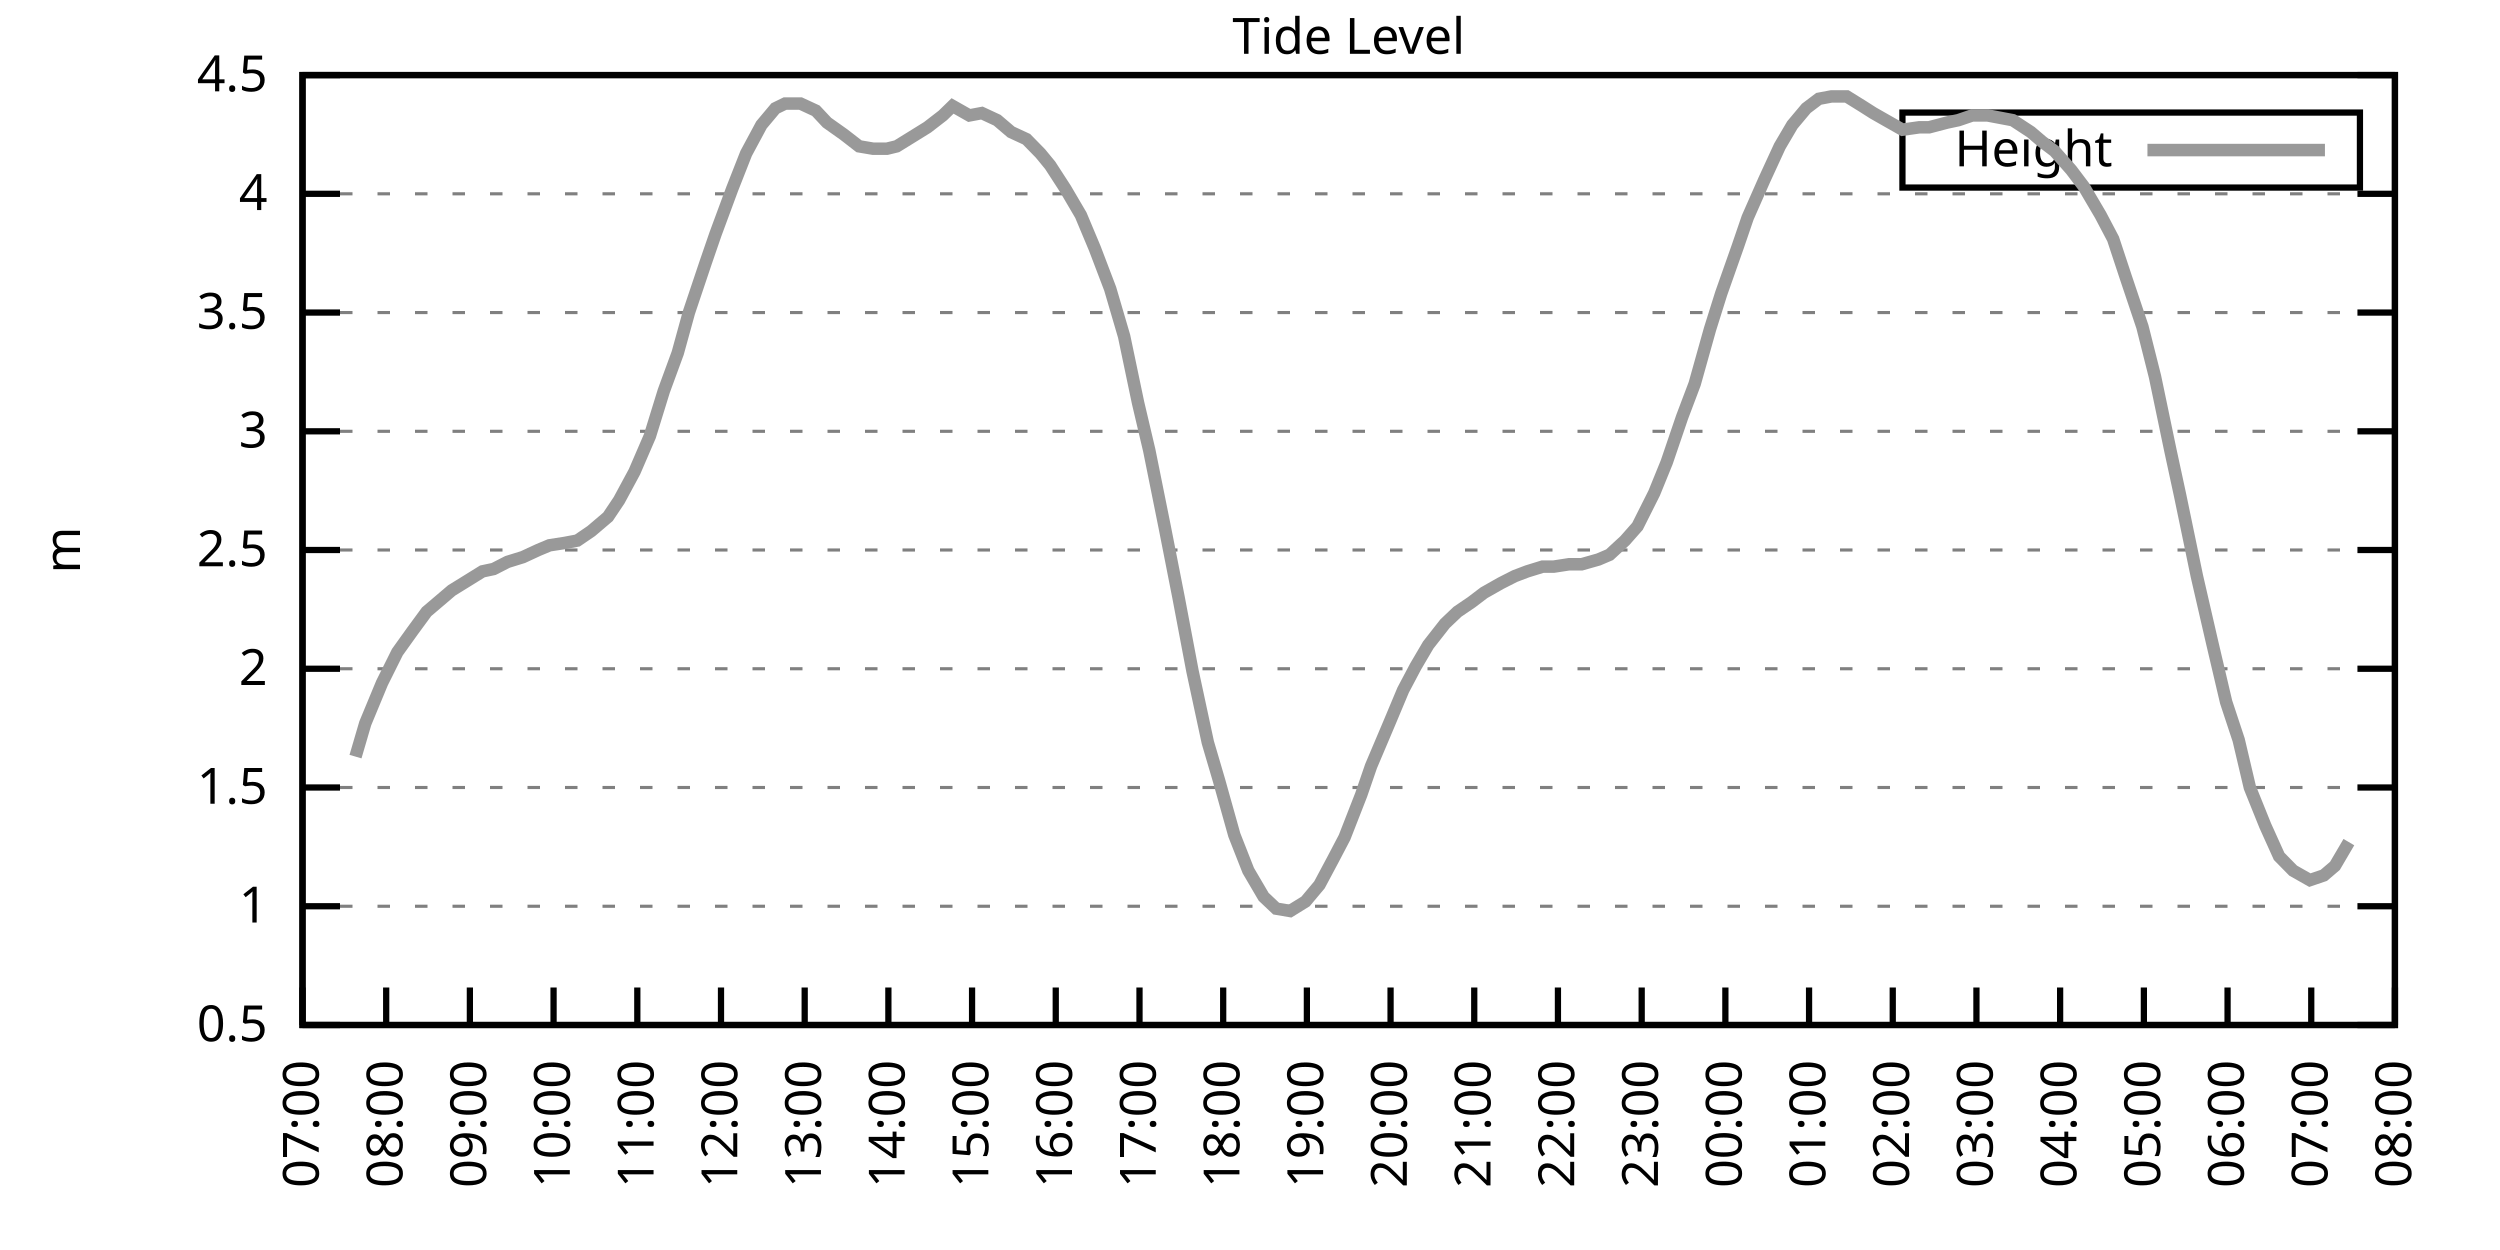
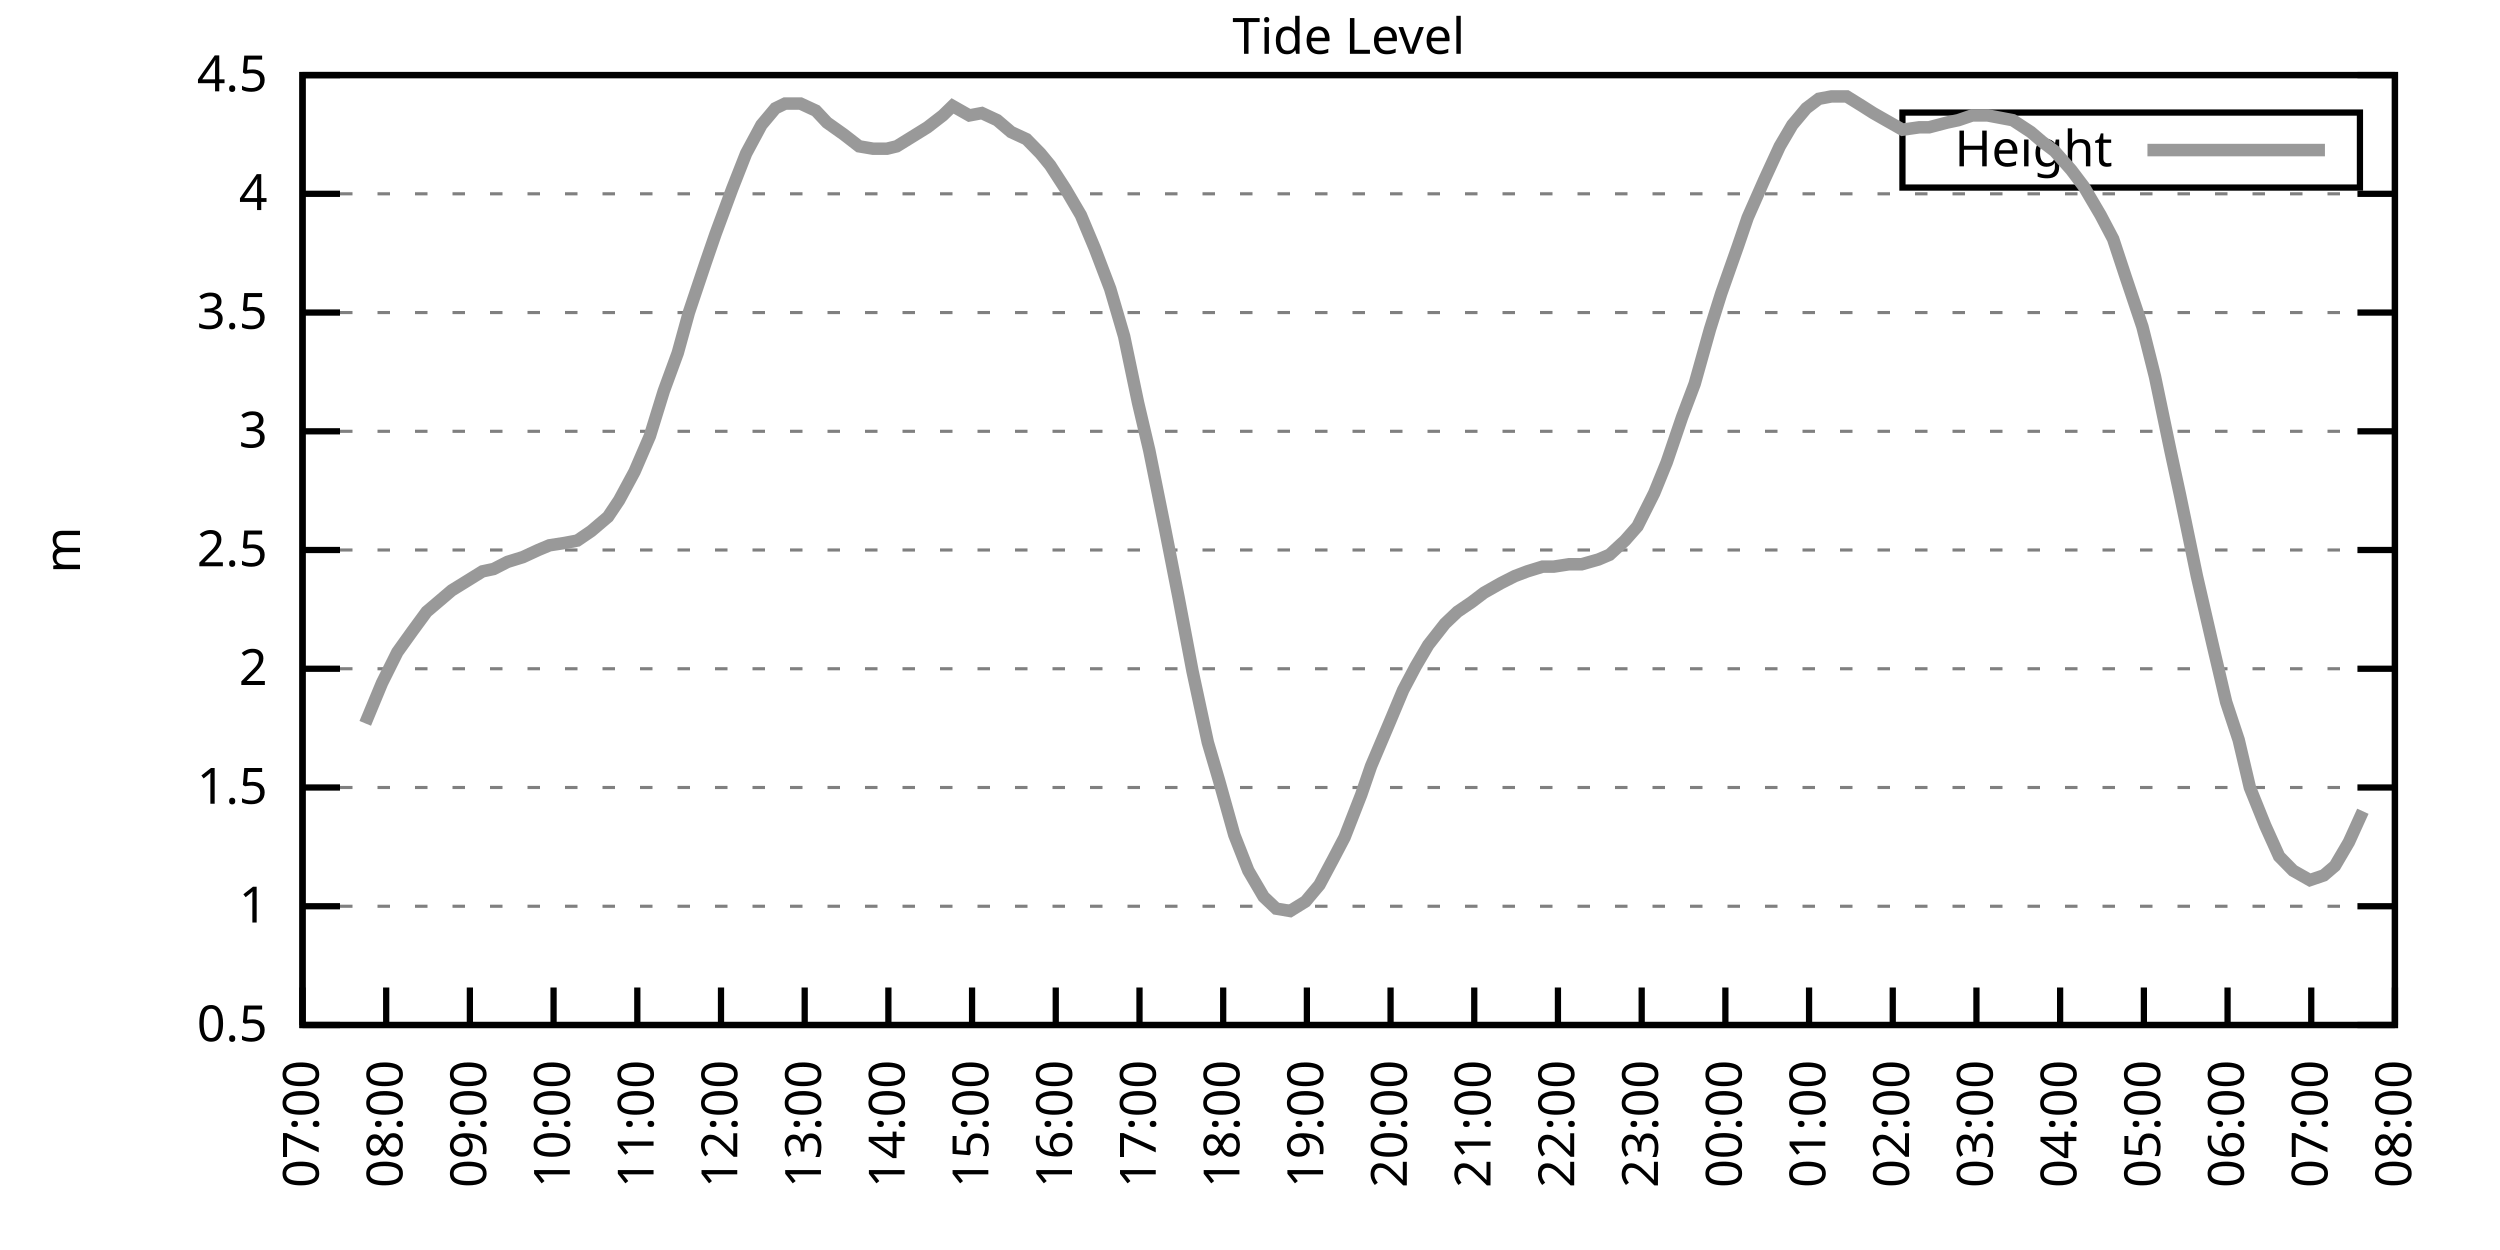
<svg xmlns="http://www.w3.org/2000/svg" xmlns:xlink="http://www.w3.org/1999/xlink" width="400" height="200" viewBox="0 0 400 200">
  <g id="gnuplot_canvas">
    <rect x="0" y="0" width="400" height="200" fill="none" />
    <defs>
      <circle id="gpDot" r="0.5" stroke-width="0.5" stroke="currentColor" />
      <path id="gpPt0" stroke-width="0.333" stroke="currentColor" d="M-1,0 h2 M0,-1 v2" />
      <path id="gpPt1" stroke-width="0.333" stroke="currentColor" d="M-1,-1 L1,1 M1,-1 L-1,1" />
      <path id="gpPt2" stroke-width="0.333" stroke="currentColor" d="M-1,0 L1,0 M0,-1 L0,1 M-1,-1 L1,1 M-1,1 L1,-1" />
      <rect id="gpPt3" stroke-width="0.333" stroke="currentColor" x="-1" y="-1" width="2" height="2" />
      <rect id="gpPt4" stroke-width="0.333" stroke="currentColor" fill="currentColor" x="-1" y="-1" width="2" height="2" />
      <circle id="gpPt5" stroke-width="0.333" stroke="currentColor" cx="0" cy="0" r="1" />
      <use xlink:href="#gpPt5" id="gpPt6" fill="currentColor" stroke="none" />
      <path id="gpPt7" stroke-width="0.333" stroke="currentColor" d="M0,-1.33 L-1.33,0.67 L1.33,0.67 z" />
      <use xlink:href="#gpPt7" id="gpPt8" fill="currentColor" stroke="none" />
      <use xlink:href="#gpPt7" id="gpPt9" stroke="currentColor" transform="rotate(180)" />
      <use xlink:href="#gpPt9" id="gpPt10" fill="currentColor" stroke="none" />
      <use xlink:href="#gpPt3" id="gpPt11" stroke="currentColor" transform="rotate(45)" />
      <use xlink:href="#gpPt11" id="gpPt12" fill="currentColor" stroke="none" />
      <path id="gpPt13" stroke-width="0.333" stroke="currentColor" d="M0,1.330 L1.265,0.411 L0.782,-1.067 L-0.782,-1.076 L-1.265,0.411 z" />
      <use xlink:href="#gpPt13" id="gpPt14" fill="currentColor" stroke="none" />
      <filter id="textbox" filterUnits="objectBoundingBox" x="0" y="0" height="1" width="1">
        <feFlood flood-color="white" flood-opacity="1" result="bgnd" />
        <feComposite in="SourceGraphic" in2="bgnd" operator="atop" />
      </filter>
      <filter id="greybox" filterUnits="objectBoundingBox" x="0" y="0" height="1" width="1">
        <feFlood flood-color="lightgrey" flood-opacity="1" result="grey" />
        <feComposite in="SourceGraphic" in2="grey" operator="atop" />
      </filter>
    </defs>
    <g fill="none" color="white" stroke="currentColor" stroke-width="1.00" stroke-linecap="butt" stroke-linejoin="miter">
</g>
    <g fill="none" color="black" stroke="currentColor" stroke-width="1.00" stroke-linecap="butt" stroke-linejoin="miter">
      <g stroke="none" shape-rendering="crispEdges">
        <polygon fill="rgb(255, 255, 255)" points="48.40,164.00 383.18,164.00 383.18,12.02 48.40,12.02 " />
      </g>
    </g>
    <g fill="none" color="black" stroke="currentColor" stroke-width="1.00" stroke-linecap="butt" stroke-linejoin="miter">
</g>
    <g fill="none" color="black" stroke="black" stroke-width="0.50" stroke-linecap="butt" stroke-linejoin="miter">
</g>
    <g fill="none" color="gray" stroke="currentColor" stroke-width="0.50" stroke-linecap="butt" stroke-linejoin="miter">
      <path stroke="gray" stroke-dasharray="2,4" class="gridline" d="M48.40,164.00 L383.19,164.00  " />
    </g>
    <g fill="none" color="gray" stroke="gray" stroke-width="1.00" stroke-linecap="butt" stroke-linejoin="miter">
</g>
    <g fill="none" color="black" stroke="currentColor" stroke-width="1.00" stroke-linecap="butt" stroke-linejoin="miter">
      <path stroke="black" d="M48.40,164.00 L54.40,164.00 M383.19,164.00 L377.19,164.00  " />
      <g transform="translate(42.80,166.60)" stroke="none" fill="black" font-family="Sans" font-size="8.00" text-anchor="end">
        <text>
          <tspan font-family="Sans"> 0.5</tspan>
        </text>
      </g>
    </g>
    <g fill="none" color="black" stroke="currentColor" stroke-width="1.00" stroke-linecap="butt" stroke-linejoin="miter">
</g>
    <g fill="none" color="black" stroke="black" stroke-width="0.50" stroke-linecap="butt" stroke-linejoin="miter">
</g>
    <g fill="none" color="gray" stroke="currentColor" stroke-width="0.50" stroke-linecap="butt" stroke-linejoin="miter">
      <path stroke="gray" stroke-dasharray="2,4" class="gridline" d="M48.40,145.00 L383.19,145.00  " />
    </g>
    <g fill="none" color="gray" stroke="gray" stroke-width="1.00" stroke-linecap="butt" stroke-linejoin="miter">
</g>
    <g fill="none" color="black" stroke="currentColor" stroke-width="1.00" stroke-linecap="butt" stroke-linejoin="miter">
      <path stroke="black" d="M48.40,145.00 L54.40,145.00 M383.19,145.00 L377.19,145.00  " />
      <g transform="translate(42.80,147.60)" stroke="none" fill="black" font-family="Sans" font-size="8.00" text-anchor="end">
        <text>
          <tspan font-family="Sans"> 1</tspan>
        </text>
      </g>
    </g>
    <g fill="none" color="black" stroke="currentColor" stroke-width="1.00" stroke-linecap="butt" stroke-linejoin="miter">
</g>
    <g fill="none" color="black" stroke="black" stroke-width="0.50" stroke-linecap="butt" stroke-linejoin="miter">
</g>
    <g fill="none" color="gray" stroke="currentColor" stroke-width="0.50" stroke-linecap="butt" stroke-linejoin="miter">
      <path stroke="gray" stroke-dasharray="2,4" class="gridline" d="M48.40,126.00 L383.19,126.00  " />
    </g>
    <g fill="none" color="gray" stroke="gray" stroke-width="1.00" stroke-linecap="butt" stroke-linejoin="miter">
</g>
    <g fill="none" color="black" stroke="currentColor" stroke-width="1.00" stroke-linecap="butt" stroke-linejoin="miter">
      <path stroke="black" d="M48.40,126.00 L54.40,126.00 M383.19,126.00 L377.19,126.00  " />
      <g transform="translate(42.80,128.60)" stroke="none" fill="black" font-family="Sans" font-size="8.00" text-anchor="end">
        <text>
          <tspan font-family="Sans"> 1.5</tspan>
        </text>
      </g>
    </g>
    <g fill="none" color="black" stroke="currentColor" stroke-width="1.00" stroke-linecap="butt" stroke-linejoin="miter">
</g>
    <g fill="none" color="black" stroke="black" stroke-width="0.50" stroke-linecap="butt" stroke-linejoin="miter">
</g>
    <g fill="none" color="gray" stroke="currentColor" stroke-width="0.50" stroke-linecap="butt" stroke-linejoin="miter">
      <path stroke="gray" stroke-dasharray="2,4" class="gridline" d="M48.40,107.00 L383.19,107.00  " />
    </g>
    <g fill="none" color="gray" stroke="gray" stroke-width="1.00" stroke-linecap="butt" stroke-linejoin="miter">
</g>
    <g fill="none" color="black" stroke="currentColor" stroke-width="1.00" stroke-linecap="butt" stroke-linejoin="miter">
      <path stroke="black" d="M48.40,107.00 L54.40,107.00 M383.19,107.00 L377.19,107.00  " />
      <g transform="translate(42.80,109.60)" stroke="none" fill="black" font-family="Sans" font-size="8.00" text-anchor="end">
        <text>
          <tspan font-family="Sans"> 2</tspan>
        </text>
      </g>
    </g>
    <g fill="none" color="black" stroke="currentColor" stroke-width="1.00" stroke-linecap="butt" stroke-linejoin="miter">
</g>
    <g fill="none" color="black" stroke="black" stroke-width="0.50" stroke-linecap="butt" stroke-linejoin="miter">
</g>
    <g fill="none" color="gray" stroke="currentColor" stroke-width="0.50" stroke-linecap="butt" stroke-linejoin="miter">
      <path stroke="gray" stroke-dasharray="2,4" class="gridline" d="M48.40,88.00 L383.19,88.00  " />
    </g>
    <g fill="none" color="gray" stroke="gray" stroke-width="1.00" stroke-linecap="butt" stroke-linejoin="miter">
</g>
    <g fill="none" color="black" stroke="currentColor" stroke-width="1.00" stroke-linecap="butt" stroke-linejoin="miter">
      <path stroke="black" d="M48.40,88.00 L54.40,88.00 M383.19,88.00 L377.19,88.00  " />
      <g transform="translate(42.80,90.60)" stroke="none" fill="black" font-family="Sans" font-size="8.00" text-anchor="end">
        <text>
          <tspan font-family="Sans"> 2.5</tspan>
        </text>
      </g>
    </g>
    <g fill="none" color="black" stroke="currentColor" stroke-width="1.00" stroke-linecap="butt" stroke-linejoin="miter">
</g>
    <g fill="none" color="black" stroke="black" stroke-width="0.50" stroke-linecap="butt" stroke-linejoin="miter">
</g>
    <g fill="none" color="gray" stroke="currentColor" stroke-width="0.50" stroke-linecap="butt" stroke-linejoin="miter">
      <path stroke="gray" stroke-dasharray="2,4" class="gridline" d="M48.40,69.01 L383.19,69.01  " />
    </g>
    <g fill="none" color="gray" stroke="gray" stroke-width="1.00" stroke-linecap="butt" stroke-linejoin="miter">
</g>
    <g fill="none" color="black" stroke="currentColor" stroke-width="1.00" stroke-linecap="butt" stroke-linejoin="miter">
      <path stroke="black" d="M48.40,69.01 L54.40,69.01 M383.19,69.01 L377.19,69.01  " />
      <g transform="translate(42.80,71.61)" stroke="none" fill="black" font-family="Sans" font-size="8.00" text-anchor="end">
        <text>
          <tspan font-family="Sans"> 3</tspan>
        </text>
      </g>
    </g>
    <g fill="none" color="black" stroke="currentColor" stroke-width="1.00" stroke-linecap="butt" stroke-linejoin="miter">
</g>
    <g fill="none" color="black" stroke="black" stroke-width="0.50" stroke-linecap="butt" stroke-linejoin="miter">
</g>
    <g fill="none" color="gray" stroke="currentColor" stroke-width="0.50" stroke-linecap="butt" stroke-linejoin="miter">
      <path stroke="gray" stroke-dasharray="2,4" class="gridline" d="M48.40,50.01 L383.19,50.01  " />
    </g>
    <g fill="none" color="gray" stroke="gray" stroke-width="1.00" stroke-linecap="butt" stroke-linejoin="miter">
</g>
    <g fill="none" color="black" stroke="currentColor" stroke-width="1.00" stroke-linecap="butt" stroke-linejoin="miter">
      <path stroke="black" d="M48.40,50.01 L54.40,50.01 M383.19,50.01 L377.19,50.01  " />
      <g transform="translate(42.80,52.61)" stroke="none" fill="black" font-family="Sans" font-size="8.00" text-anchor="end">
        <text>
          <tspan font-family="Sans"> 3.5</tspan>
        </text>
      </g>
    </g>
    <g fill="none" color="black" stroke="currentColor" stroke-width="1.00" stroke-linecap="butt" stroke-linejoin="miter">
</g>
    <g fill="none" color="black" stroke="black" stroke-width="0.50" stroke-linecap="butt" stroke-linejoin="miter">
</g>
    <g fill="none" color="gray" stroke="currentColor" stroke-width="0.50" stroke-linecap="butt" stroke-linejoin="miter">
      <path stroke="gray" stroke-dasharray="2,4" class="gridline" d="M48.40,31.01 L383.19,31.01  " />
    </g>
    <g fill="none" color="gray" stroke="gray" stroke-width="1.00" stroke-linecap="butt" stroke-linejoin="miter">
</g>
    <g fill="none" color="black" stroke="currentColor" stroke-width="1.00" stroke-linecap="butt" stroke-linejoin="miter">
      <path stroke="black" d="M48.40,31.01 L54.40,31.01 M383.19,31.01 L377.19,31.01  " />
      <g transform="translate(42.80,33.61)" stroke="none" fill="black" font-family="Sans" font-size="8.00" text-anchor="end">
        <text>
          <tspan font-family="Sans"> 4</tspan>
        </text>
      </g>
    </g>
    <g fill="none" color="black" stroke="currentColor" stroke-width="1.00" stroke-linecap="butt" stroke-linejoin="miter">
</g>
    <g fill="none" color="black" stroke="black" stroke-width="0.50" stroke-linecap="butt" stroke-linejoin="miter">
</g>
    <g fill="none" color="gray" stroke="currentColor" stroke-width="0.50" stroke-linecap="butt" stroke-linejoin="miter">
      <path stroke="gray" stroke-dasharray="2,4" class="gridline" d="M48.40,12.01 L383.19,12.01  " />
    </g>
    <g fill="none" color="gray" stroke="gray" stroke-width="1.00" stroke-linecap="butt" stroke-linejoin="miter">
</g>
    <g fill="none" color="black" stroke="currentColor" stroke-width="1.00" stroke-linecap="butt" stroke-linejoin="miter">
      <path stroke="black" d="M48.40,12.01 L54.40,12.01 M383.19,12.01 L377.19,12.01  " />
      <g transform="translate(42.80,14.61)" stroke="none" fill="black" font-family="Sans" font-size="8.00" text-anchor="end">
        <text>
          <tspan font-family="Sans"> 4.5</tspan>
        </text>
      </g>
    </g>
    <g fill="none" color="black" stroke="currentColor" stroke-width="1.00" stroke-linecap="butt" stroke-linejoin="miter">
      <path stroke="black" d="M48.40,164.00 L48.40,158.00  " />
      <g transform="translate(51.00,169.60) rotate(270.00)" stroke="none" fill="black" font-family="Sans" font-size="8.00" text-anchor="end">
        <text>
          <tspan font-family="Sans">07:00</tspan>
        </text>
      </g>
    </g>
    <g fill="none" color="black" stroke="currentColor" stroke-width="1.00" stroke-linecap="butt" stroke-linejoin="miter">
      <path stroke="black" d="M61.79,164.00 L61.79,158.00  " />
      <g transform="translate(64.39,169.60) rotate(270.00)" stroke="none" fill="black" font-family="Sans" font-size="8.00" text-anchor="end">
        <text>
          <tspan font-family="Sans">08:00</tspan>
        </text>
      </g>
    </g>
    <g fill="none" color="black" stroke="currentColor" stroke-width="1.00" stroke-linecap="butt" stroke-linejoin="miter">
      <path stroke="black" d="M75.18,164.00 L75.18,158.00  " />
      <g transform="translate(77.78,169.60) rotate(270.00)" stroke="none" fill="black" font-family="Sans" font-size="8.00" text-anchor="end">
        <text>
          <tspan font-family="Sans">09:00</tspan>
        </text>
      </g>
    </g>
    <g fill="none" color="black" stroke="currentColor" stroke-width="1.00" stroke-linecap="butt" stroke-linejoin="miter">
      <path stroke="black" d="M88.57,164.00 L88.57,158.00  " />
      <g transform="translate(91.17,169.60) rotate(270.00)" stroke="none" fill="black" font-family="Sans" font-size="8.00" text-anchor="end">
        <text>
          <tspan font-family="Sans">10:00</tspan>
        </text>
      </g>
    </g>
    <g fill="none" color="black" stroke="currentColor" stroke-width="1.00" stroke-linecap="butt" stroke-linejoin="miter">
      <path stroke="black" d="M101.97,164.00 L101.97,158.00  " />
      <g transform="translate(104.57,169.60) rotate(270.00)" stroke="none" fill="black" font-family="Sans" font-size="8.00" text-anchor="end">
        <text>
          <tspan font-family="Sans">11:00</tspan>
        </text>
      </g>
    </g>
    <g fill="none" color="black" stroke="currentColor" stroke-width="1.00" stroke-linecap="butt" stroke-linejoin="miter">
      <path stroke="black" d="M115.36,164.00 L115.36,158.00  " />
      <g transform="translate(117.96,169.60) rotate(270.00)" stroke="none" fill="black" font-family="Sans" font-size="8.00" text-anchor="end">
        <text>
          <tspan font-family="Sans">12:00</tspan>
        </text>
      </g>
    </g>
    <g fill="none" color="black" stroke="currentColor" stroke-width="1.00" stroke-linecap="butt" stroke-linejoin="miter">
      <path stroke="black" d="M128.75,164.00 L128.75,158.00  " />
      <g transform="translate(131.35,169.60) rotate(270.00)" stroke="none" fill="black" font-family="Sans" font-size="8.00" text-anchor="end">
        <text>
          <tspan font-family="Sans">13:00</tspan>
        </text>
      </g>
    </g>
    <g fill="none" color="black" stroke="currentColor" stroke-width="1.00" stroke-linecap="butt" stroke-linejoin="miter">
      <path stroke="black" d="M142.14,164.00 L142.14,158.00  " />
      <g transform="translate(144.74,169.60) rotate(270.00)" stroke="none" fill="black" font-family="Sans" font-size="8.00" text-anchor="end">
        <text>
          <tspan font-family="Sans">14:00</tspan>
        </text>
      </g>
    </g>
    <g fill="none" color="black" stroke="currentColor" stroke-width="1.00" stroke-linecap="butt" stroke-linejoin="miter">
      <path stroke="black" d="M155.53,164.00 L155.53,158.00  " />
      <g transform="translate(158.13,169.60) rotate(270.00)" stroke="none" fill="black" font-family="Sans" font-size="8.00" text-anchor="end">
        <text>
          <tspan font-family="Sans">15:00</tspan>
        </text>
      </g>
    </g>
    <g fill="none" color="black" stroke="currentColor" stroke-width="1.00" stroke-linecap="butt" stroke-linejoin="miter">
      <path stroke="black" d="M168.92,164.00 L168.92,158.00  " />
      <g transform="translate(171.52,169.60) rotate(270.00)" stroke="none" fill="black" font-family="Sans" font-size="8.00" text-anchor="end">
        <text>
          <tspan font-family="Sans">16:00</tspan>
        </text>
      </g>
    </g>
    <g fill="none" color="black" stroke="currentColor" stroke-width="1.00" stroke-linecap="butt" stroke-linejoin="miter">
      <path stroke="black" d="M182.32,164.00 L182.32,158.00  " />
      <g transform="translate(184.92,169.60) rotate(270.00)" stroke="none" fill="black" font-family="Sans" font-size="8.00" text-anchor="end">
        <text>
          <tspan font-family="Sans">17:00</tspan>
        </text>
      </g>
    </g>
    <g fill="none" color="black" stroke="currentColor" stroke-width="1.00" stroke-linecap="butt" stroke-linejoin="miter">
      <path stroke="black" d="M195.71,164.00 L195.71,158.00  " />
      <g transform="translate(198.31,169.60) rotate(270.00)" stroke="none" fill="black" font-family="Sans" font-size="8.00" text-anchor="end">
        <text>
          <tspan font-family="Sans">18:00</tspan>
        </text>
      </g>
    </g>
    <g fill="none" color="black" stroke="currentColor" stroke-width="1.00" stroke-linecap="butt" stroke-linejoin="miter">
      <path stroke="black" d="M209.10,164.00 L209.10,158.00  " />
      <g transform="translate(211.70,169.60) rotate(270.00)" stroke="none" fill="black" font-family="Sans" font-size="8.00" text-anchor="end">
        <text>
          <tspan font-family="Sans">19:00</tspan>
        </text>
      </g>
    </g>
    <g fill="none" color="black" stroke="currentColor" stroke-width="1.00" stroke-linecap="butt" stroke-linejoin="miter">
      <path stroke="black" d="M222.49,164.00 L222.49,158.00  " />
      <g transform="translate(225.09,169.60) rotate(270.00)" stroke="none" fill="black" font-family="Sans" font-size="8.00" text-anchor="end">
        <text>
          <tspan font-family="Sans">20:00</tspan>
        </text>
      </g>
    </g>
    <g fill="none" color="black" stroke="currentColor" stroke-width="1.00" stroke-linecap="butt" stroke-linejoin="miter">
      <path stroke="black" d="M235.88,164.00 L235.88,158.00  " />
      <g transform="translate(238.48,169.60) rotate(270.00)" stroke="none" fill="black" font-family="Sans" font-size="8.00" text-anchor="end">
        <text>
          <tspan font-family="Sans">21:00</tspan>
        </text>
      </g>
    </g>
    <g fill="none" color="black" stroke="currentColor" stroke-width="1.00" stroke-linecap="butt" stroke-linejoin="miter">
      <path stroke="black" d="M249.27,164.00 L249.27,158.00  " />
      <g transform="translate(251.87,169.60) rotate(270.00)" stroke="none" fill="black" font-family="Sans" font-size="8.00" text-anchor="end">
        <text>
          <tspan font-family="Sans">22:00</tspan>
        </text>
      </g>
    </g>
    <g fill="none" color="black" stroke="currentColor" stroke-width="1.00" stroke-linecap="butt" stroke-linejoin="miter">
      <path stroke="black" d="M262.67,164.00 L262.67,158.00  " />
      <g transform="translate(265.27,169.60) rotate(270.00)" stroke="none" fill="black" font-family="Sans" font-size="8.00" text-anchor="end">
        <text>
          <tspan font-family="Sans">23:00</tspan>
        </text>
      </g>
    </g>
    <g fill="none" color="black" stroke="currentColor" stroke-width="1.00" stroke-linecap="butt" stroke-linejoin="miter">
      <path stroke="black" d="M276.06,164.00 L276.06,158.00  " />
      <g transform="translate(278.66,169.60) rotate(270.00)" stroke="none" fill="black" font-family="Sans" font-size="8.00" text-anchor="end">
        <text>
          <tspan font-family="Sans">00:00</tspan>
        </text>
      </g>
    </g>
    <g fill="none" color="black" stroke="currentColor" stroke-width="1.00" stroke-linecap="butt" stroke-linejoin="miter">
      <path stroke="black" d="M289.45,164.00 L289.45,158.00  " />
      <g transform="translate(292.05,169.60) rotate(270.00)" stroke="none" fill="black" font-family="Sans" font-size="8.00" text-anchor="end">
        <text>
          <tspan font-family="Sans">01:00</tspan>
        </text>
      </g>
    </g>
    <g fill="none" color="black" stroke="currentColor" stroke-width="1.00" stroke-linecap="butt" stroke-linejoin="miter">
      <path stroke="black" d="M302.84,164.00 L302.84,158.00  " />
      <g transform="translate(305.44,169.60) rotate(270.00)" stroke="none" fill="black" font-family="Sans" font-size="8.00" text-anchor="end">
        <text>
          <tspan font-family="Sans">02:00</tspan>
        </text>
      </g>
    </g>
    <g fill="none" color="black" stroke="currentColor" stroke-width="1.00" stroke-linecap="butt" stroke-linejoin="miter">
      <path stroke="black" d="M316.23,164.00 L316.23,158.00  " />
      <g transform="translate(318.83,169.60) rotate(270.00)" stroke="none" fill="black" font-family="Sans" font-size="8.00" text-anchor="end">
        <text>
          <tspan font-family="Sans">03:00</tspan>
        </text>
      </g>
    </g>
    <g fill="none" color="black" stroke="currentColor" stroke-width="1.00" stroke-linecap="butt" stroke-linejoin="miter">
      <path stroke="black" d="M329.62,164.00 L329.62,158.00  " />
      <g transform="translate(332.22,169.60) rotate(270.00)" stroke="none" fill="black" font-family="Sans" font-size="8.00" text-anchor="end">
        <text>
          <tspan font-family="Sans">04:00</tspan>
        </text>
      </g>
    </g>
    <g fill="none" color="black" stroke="currentColor" stroke-width="1.00" stroke-linecap="butt" stroke-linejoin="miter">
      <path stroke="black" d="M343.02,164.00 L343.02,158.00  " />
      <g transform="translate(345.62,169.60) rotate(270.00)" stroke="none" fill="black" font-family="Sans" font-size="8.00" text-anchor="end">
        <text>
          <tspan font-family="Sans">05:00</tspan>
        </text>
      </g>
    </g>
    <g fill="none" color="black" stroke="currentColor" stroke-width="1.00" stroke-linecap="butt" stroke-linejoin="miter">
      <path stroke="black" d="M356.41,164.00 L356.41,158.00  " />
      <g transform="translate(359.01,169.60) rotate(270.00)" stroke="none" fill="black" font-family="Sans" font-size="8.00" text-anchor="end">
        <text>
          <tspan font-family="Sans">06:00</tspan>
        </text>
      </g>
    </g>
    <g fill="none" color="black" stroke="currentColor" stroke-width="1.00" stroke-linecap="butt" stroke-linejoin="miter">
      <path stroke="black" d="M369.80,164.00 L369.80,158.00  " />
      <g transform="translate(372.40,169.60) rotate(270.00)" stroke="none" fill="black" font-family="Sans" font-size="8.00" text-anchor="end">
        <text>
          <tspan font-family="Sans">07:00</tspan>
        </text>
      </g>
    </g>
    <g fill="none" color="black" stroke="currentColor" stroke-width="1.00" stroke-linecap="butt" stroke-linejoin="miter">
      <path stroke="black" d="M383.19,164.00 L383.19,158.00  " />
      <g transform="translate(385.79,169.60) rotate(270.00)" stroke="none" fill="black" font-family="Sans" font-size="8.00" text-anchor="end">
        <text>
          <tspan font-family="Sans">08:00</tspan>
        </text>
      </g>
    </g>
    <g fill="none" color="black" stroke="currentColor" stroke-width="1.00" stroke-linecap="butt" stroke-linejoin="miter">
</g>
    <g fill="none" color="black" stroke="currentColor" stroke-width="1.00" stroke-linecap="butt" stroke-linejoin="miter">
      <path stroke="black" d="M48.40,12.01 L48.40,164.00 L383.19,164.00 L383.19,12.01 L48.40,12.01 Z  " />
    </g>
    <g fill="none" color="black" stroke="currentColor" stroke-width="1.00" stroke-linecap="butt" stroke-linejoin="miter">
</g>
    <g fill="none" color="black" stroke="currentColor" stroke-width="1.00" stroke-linecap="butt" stroke-linejoin="miter">
      <path stroke="black" d="M304.39,30.01 L304.39,18.01 L377.59,18.01 L377.59,30.01 L304.39,30.01 Z  " />
    </g>
    <g id="Tide_level_plot_1">
      <g fill="none" color="white" stroke="black" stroke-width="2.00" stroke-linecap="butt" stroke-linejoin="miter">
</g>
      <g fill="none" color="black" stroke="currentColor" stroke-width="2.00" stroke-linecap="butt" stroke-linejoin="miter">
        <g transform="translate(337.99,26.61)" stroke="none" fill="black" font-family="Sans" font-size="8.00" text-anchor="end">
          <text>
            <tspan font-family="Sans">Height</tspan>
          </text>
        </g>
      </g>
      <g fill="none" color="black" stroke="currentColor" stroke-width="2.00" stroke-linecap="butt" stroke-linejoin="miter">
-         <path stroke="rgb(153, 153, 153)" d="M343.59,24.01 L371.99,24.01 M56.88,121.06 L58.44,115.74 L61.12,109.28 L63.58,104.34 L66.03,100.92 L68.26,97.88   L70.05,96.36 L72.28,94.46 L74.74,92.94 L77.19,91.42 L78.98,91.04 L81.21,89.90 L83.66,89.14 L86.12,88.00   L87.91,87.25 L90.36,86.87 L92.37,86.49 L94.60,84.97 L97.28,82.69 L99.06,80.03 L101.52,75.47 L103.98,69.77   L106.21,62.55 L108.44,56.47 L110.22,50.01 L112.90,42.03 L114.47,37.47 L117.14,30.25 L119.38,24.55 L121.83,19.99   L124.06,17.33 L125.62,16.57 L128.08,16.57 L130.54,17.71 L132.32,19.61 L135.00,21.51 L137.45,23.41 L139.69,23.79   L141.92,23.79 L143.48,23.41 L145.94,21.89 L148.39,20.37 L150.85,18.47 L152.41,16.95 L155.09,18.47 L157.10,18.09   L159.55,19.23 L161.78,21.13 L164.24,22.27 L166.47,24.55 L168.03,26.45 L170.49,30.25 L172.94,34.43 L175.17,39.75   L177.63,46.21 L179.86,53.81 L182.09,64.45 L183.88,72.05 L186.33,84.21 L188.57,95.60 L190.80,107.38 L193.25,118.78   L195.04,124.86 L197.49,133.60 L199.73,139.30 L202.18,143.48 L204.19,145.38 L206.42,145.76 L208.88,144.24 L211.11,141.58   L213.34,137.40 L215.13,133.98 L217.80,127.14 L219.37,122.58 L222.27,115.74 L224.50,110.42 L226.51,106.62 L228.52,103.20   L231.20,99.78 L233.20,97.88 L235.44,96.36 L237.44,94.84 L240.12,93.32 L242.36,92.18 L244.36,91.42 L246.82,90.66   L248.60,90.66 L251.06,90.28 L253.07,90.28 L255.75,89.52 L257.53,88.76 L259.99,86.49 L262.00,84.21 L264.67,78.89   L266.68,73.95 L269.14,66.73 L271.15,61.41 L273.60,52.67 L275.39,46.97 L278.07,39.37 L279.63,34.81 L282.31,28.73   L284.76,23.41 L286.77,19.99 L289.00,17.33 L291.01,15.81 L293.02,15.43 L295.48,15.43 L297.93,16.95 L299.72,18.09   L301.72,19.23 L304.40,20.75 L307.08,20.37 L308.64,20.37 L311.54,19.61 L313.33,19.23 L315.56,18.47 L318.02,18.47   L320.03,18.85 L322.04,19.23 L324.94,21.13 L326.72,22.65 L328.73,24.17 L331.41,27.21 L333.42,29.87 L336.10,34.43   L338.10,38.23 L340.11,44.31 L342.79,52.29 L344.80,60.27 L347.26,72.05 L348.82,79.27 L351.50,92.18 L353.95,102.82   L356.18,112.32 L358.19,118.40 L359.98,126.00 L362.43,132.08 L364.66,137.02 L366.90,139.30 L369.58,140.82 L371.81,140.06   L373.59,138.54 L375.82,134.74  " />
+         <path stroke="rgb(153, 153, 153)" d="M343.59,24.01 L371.99,24.01 M58.44,115.74 L61.12,109.28 L63.58,104.34 L66.03,100.92 L68.26,97.88 L70.05,96.36   L72.28,94.46 L74.74,92.94 L77.19,91.42 L78.98,91.04 L81.21,89.90 L83.66,89.14 L86.12,88.00 L87.91,87.25   L90.36,86.87 L92.37,86.49 L94.60,84.97 L97.28,82.69 L99.06,80.03 L101.52,75.47 L103.98,69.77 L106.21,62.55   L108.44,56.47 L110.22,50.01 L112.90,42.03 L114.47,37.47 L117.14,30.25 L119.38,24.55 L121.83,19.99 L124.06,17.33   L125.62,16.57 L128.08,16.57 L130.54,17.71 L132.32,19.61 L135.00,21.51 L137.45,23.41 L139.69,23.79 L141.92,23.79   L143.48,23.41 L145.94,21.89 L148.39,20.37 L150.85,18.47 L152.41,16.95 L155.09,18.47 L157.10,18.09 L159.55,19.23   L161.78,21.13 L164.24,22.27 L166.47,24.55 L168.03,26.45 L170.49,30.25 L172.94,34.43 L175.17,39.75 L177.63,46.21   L179.86,53.81 L182.09,64.45 L183.88,72.05 L186.33,84.21 L188.57,95.60 L190.80,107.38 L193.25,118.78 L195.04,124.86   L197.49,133.60 L199.73,139.30 L202.18,143.48 L204.19,145.38 L206.42,145.76 L208.88,144.24 L211.11,141.58 L213.34,137.40   L215.13,133.98 L217.80,127.14 L219.37,122.58 L222.27,115.74 L224.50,110.42 L226.51,106.62 L228.52,103.20 L231.20,99.78   L233.20,97.88 L235.44,96.36 L237.44,94.84 L240.12,93.32 L242.36,92.18 L244.36,91.42 L246.82,90.66 L248.60,90.66   L251.06,90.28 L253.07,90.28 L255.75,89.52 L257.53,88.76 L259.99,86.49 L262.00,84.21 L264.67,78.89 L266.68,73.95   L269.14,66.73 L271.15,61.41 L273.60,52.67 L275.39,46.97 L278.07,39.37 L279.63,34.81 L282.31,28.73 L284.76,23.41   L286.77,19.99 L289.00,17.33 L291.01,15.81 L293.02,15.43 L295.48,15.43 L297.93,16.95 L299.72,18.09 L301.72,19.23   L304.40,20.75 L307.08,20.37 L308.64,20.37 L311.54,19.61 L313.33,19.23 L315.56,18.47 L318.02,18.47 L320.03,18.85   L322.04,19.23 L324.94,21.13 L326.72,22.65 L328.73,24.17 L331.41,27.21 L333.42,29.87 L336.10,34.43 L338.10,38.23   L340.11,44.31 L342.79,52.29 L344.80,60.27 L347.26,72.05 L348.82,79.27 L351.50,92.18 L353.95,102.82 L356.18,112.32   L358.19,118.40 L359.98,126.00 L362.43,132.08 L364.66,137.02 L366.90,139.30 L369.58,140.82 L371.81,140.06 L373.59,138.54   L375.82,134.74 L378.06,129.80  " />
      </g>
    </g>
    <g fill="none" color="black" stroke="currentColor" stroke-width="2.00" stroke-linecap="butt" stroke-linejoin="miter">
</g>
    <g fill="none" color="black" stroke="black" stroke-width="1.00" stroke-linecap="butt" stroke-linejoin="miter">
</g>
    <g fill="none" color="black" stroke="currentColor" stroke-width="1.00" stroke-linecap="butt" stroke-linejoin="miter">
      <path stroke="black" d="M48.40,12.01 L48.40,164.00 L383.19,164.00 L383.19,12.01 L48.40,12.01 Z  " />
      <g transform="translate(12.80,88.01) rotate(270.00)" stroke="none" fill="black" font-family="Sans" font-size="8.00" text-anchor="middle">
        <text>
          <tspan font-family="Sans">m</tspan>
        </text>
      </g>
    </g>
    <g fill="none" color="black" stroke="currentColor" stroke-width="1.00" stroke-linecap="butt" stroke-linejoin="miter">
</g>
    <g fill="none" color="black" stroke="currentColor" stroke-width="1.00" stroke-linecap="butt" stroke-linejoin="miter">
      <g transform="translate(215.79,8.61)" stroke="none" fill="black" font-family="Sans" font-size="8.00" text-anchor="middle">
        <text>
          <tspan font-family="Sans">Tide Level</tspan>
        </text>
      </g>
    </g>
    <g fill="none" color="black" stroke="currentColor" stroke-width="1.00" stroke-linecap="butt" stroke-linejoin="miter">
</g>
  </g>
</svg>
